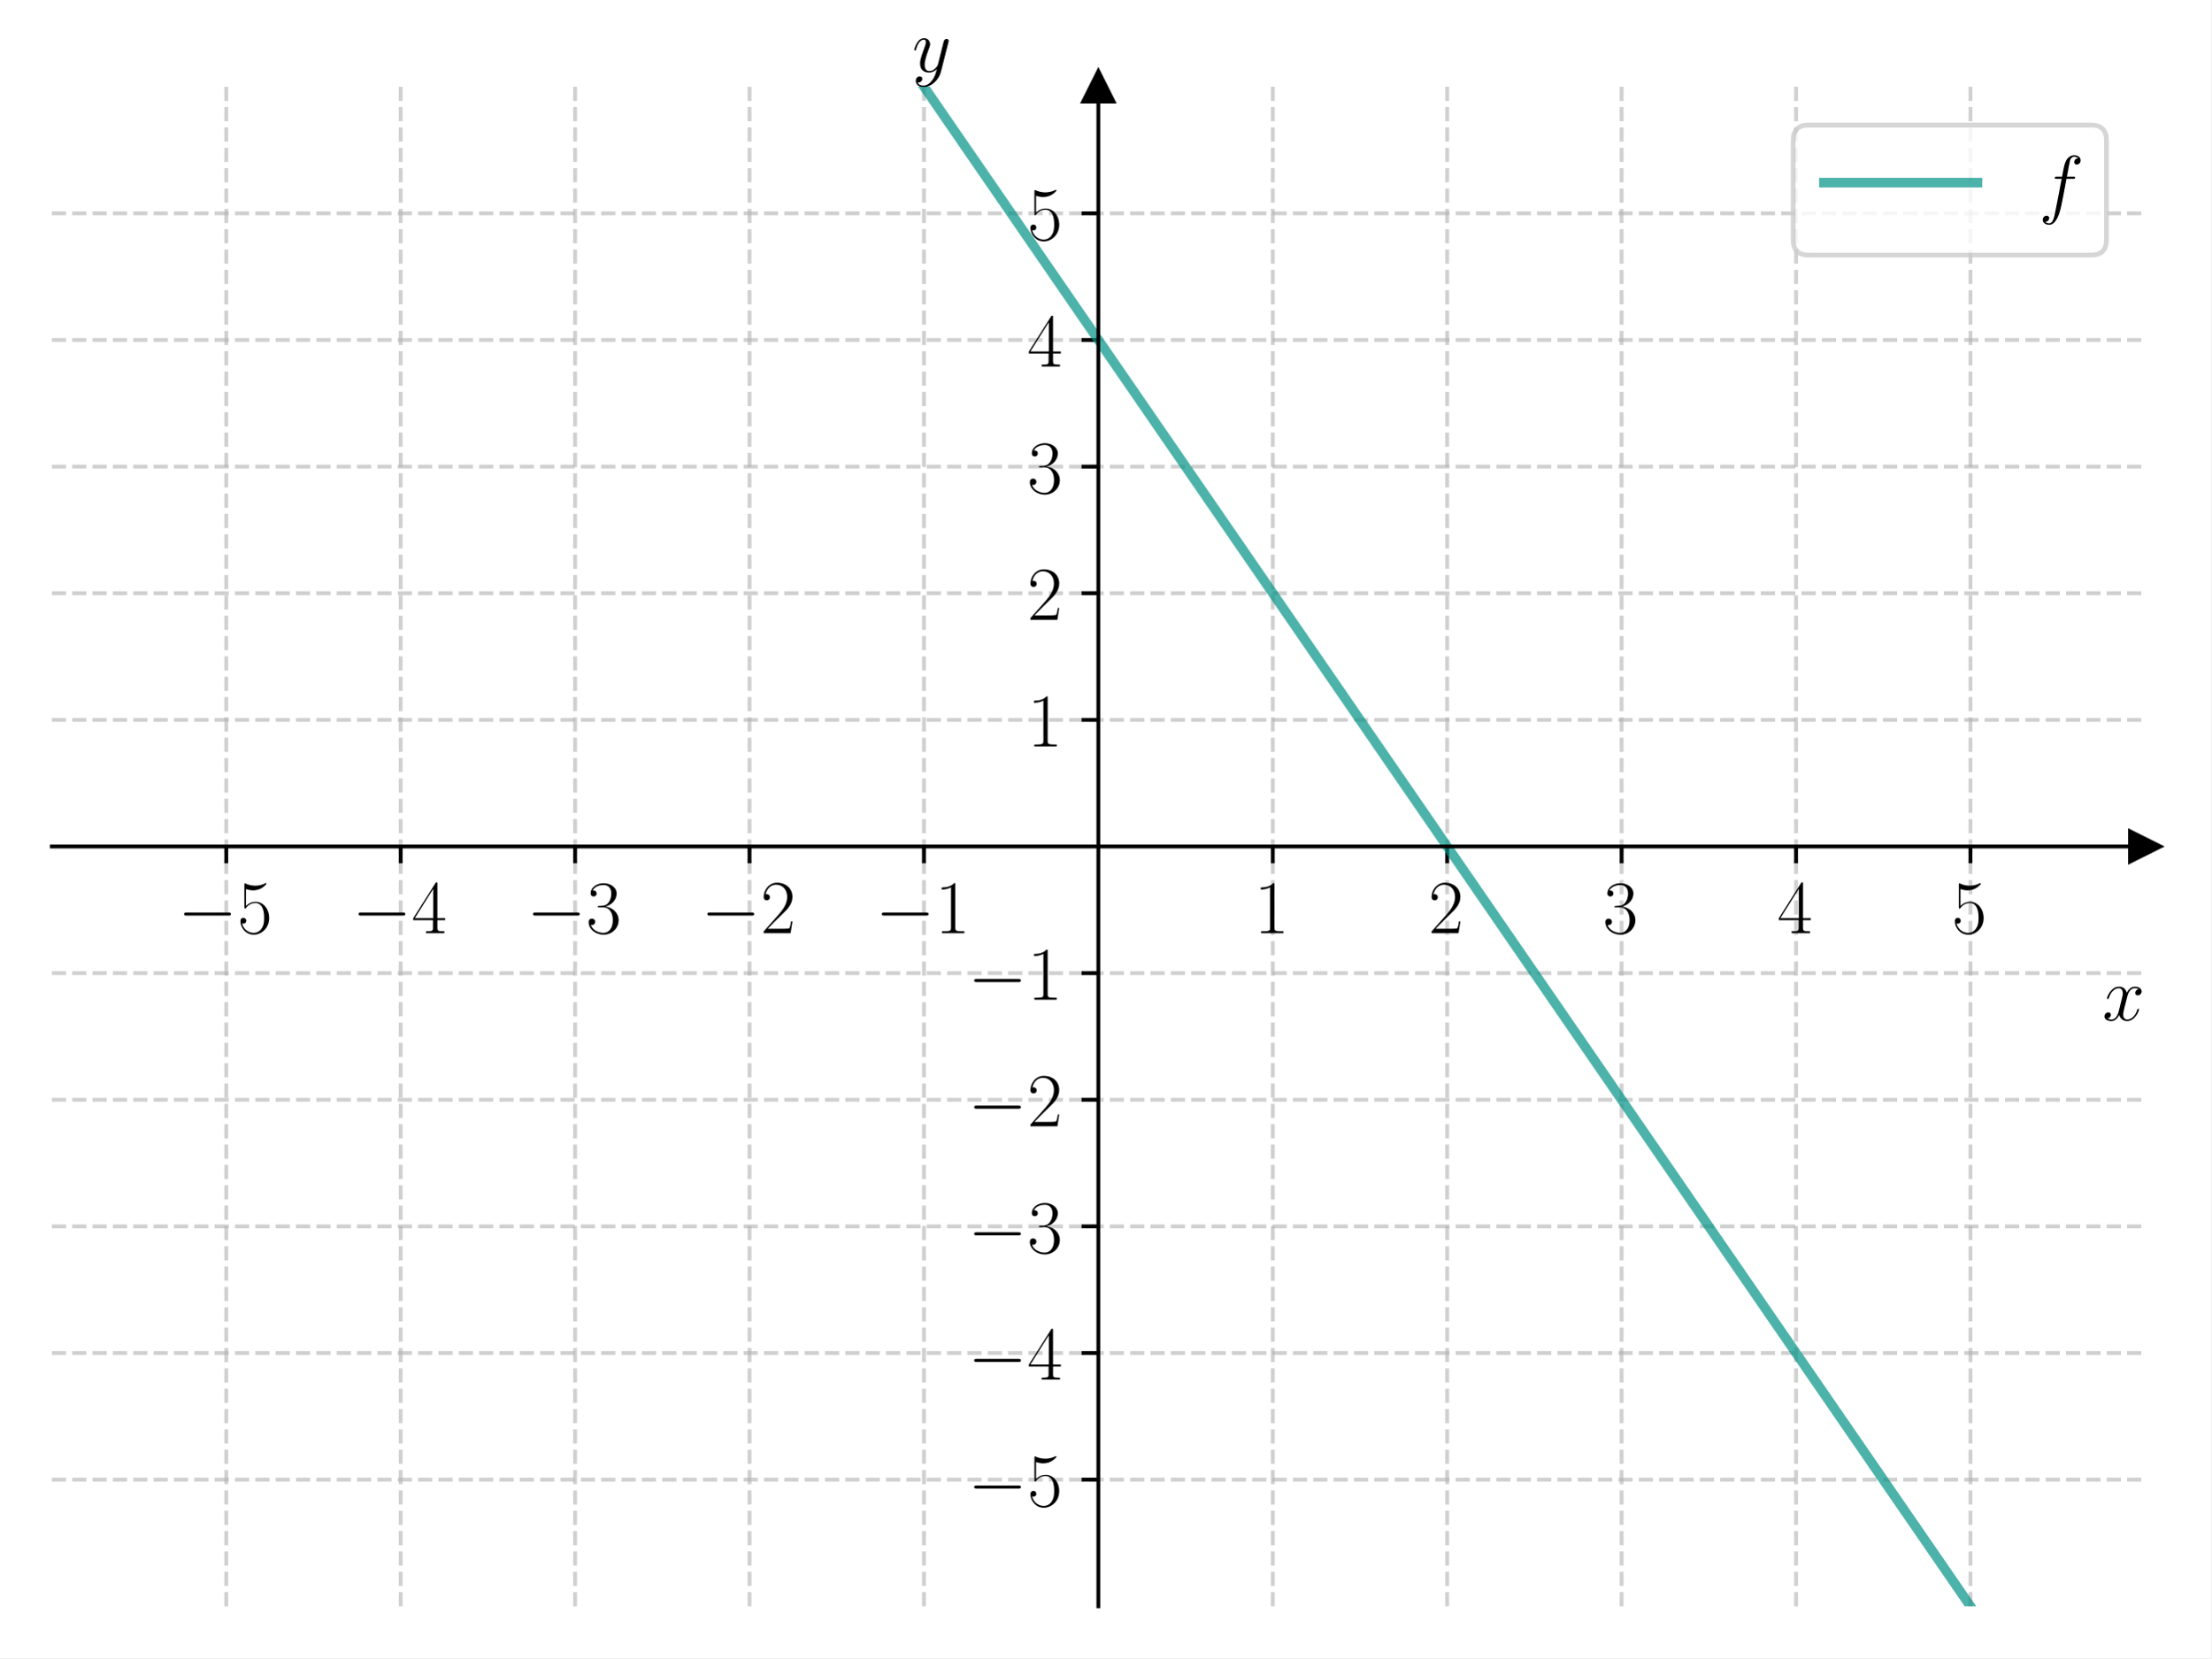
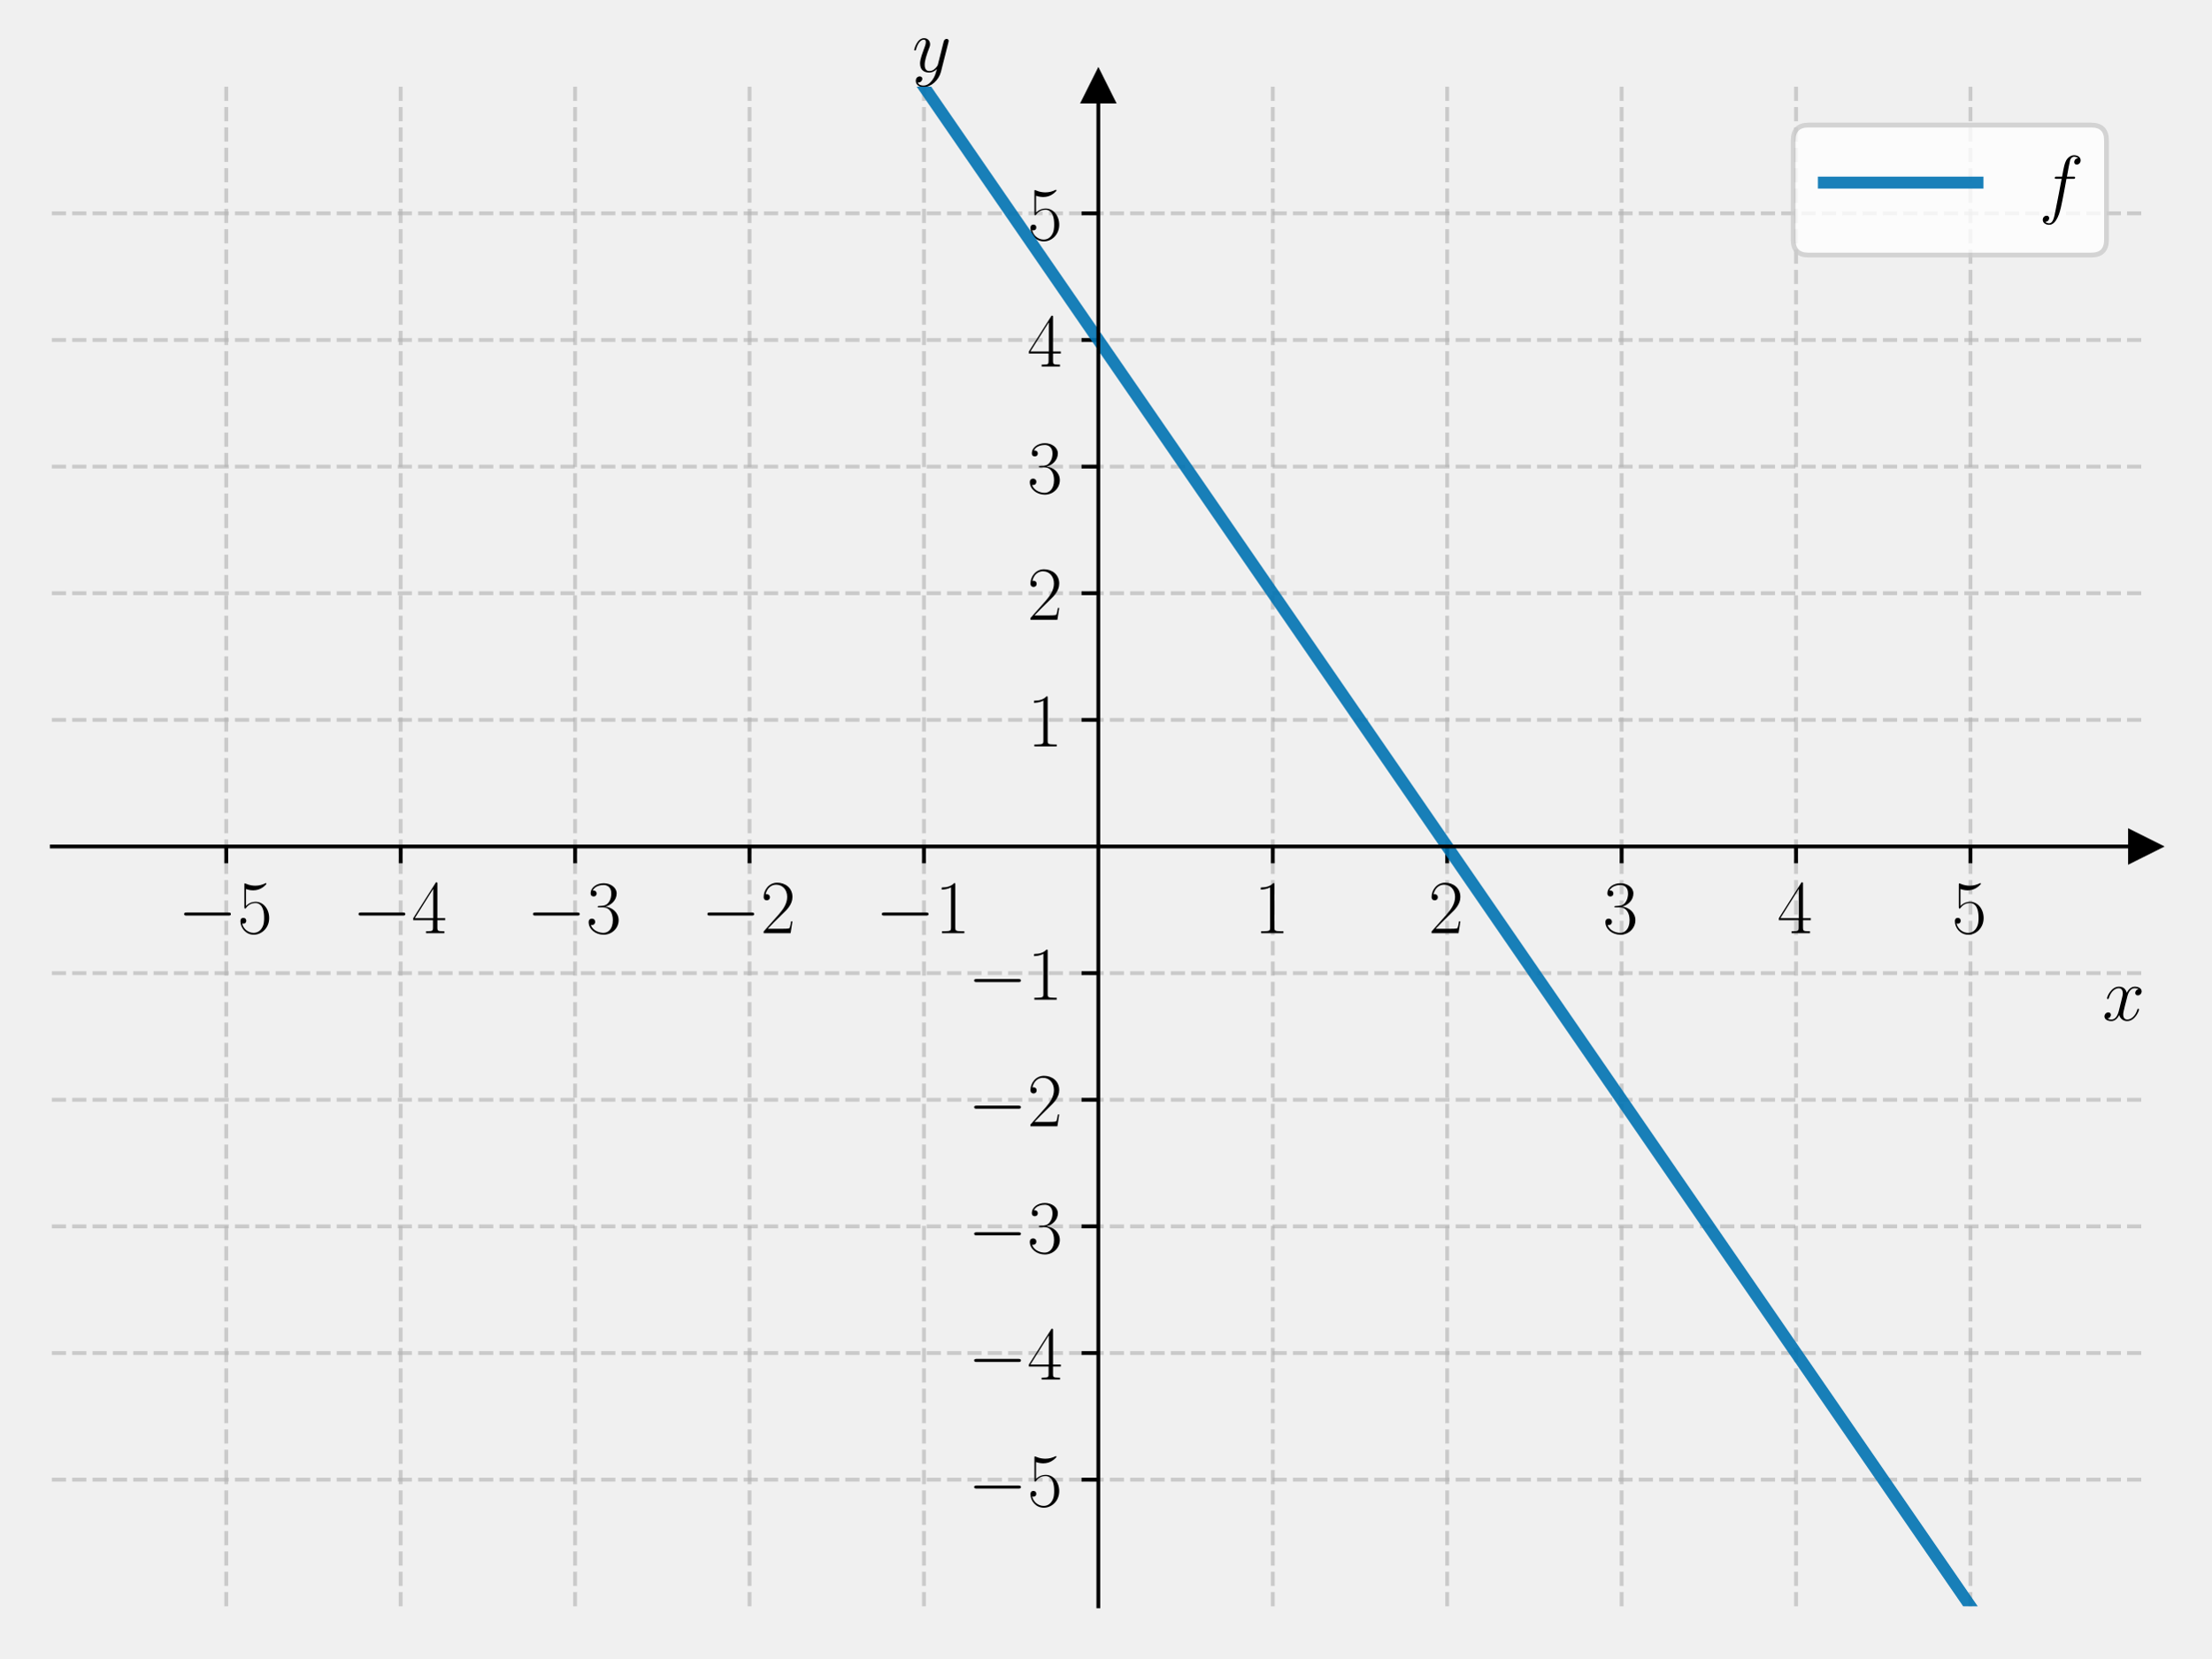
<svg xmlns="http://www.w3.org/2000/svg" xmlns:xlink="http://www.w3.org/1999/xlink" width="460.8pt" height="345.6pt" viewBox="0 0 460.8 345.6" version="1.1">
  <defs>
    <style type="text/css">*{stroke-linejoin: round; stroke-linecap: butt}</style>
  </defs>
  <g id="figure_1">
    <g id="patch_1">
-       <path d="M 0 345.6  L 460.8 345.6  L 460.8 0  L 0 0  z " style="fill: #ffffff" />
+       <path d="M 0 345.6  L 460.8 345.6  L 460.8 0  L 0 0  L 0 345.6  z " style="fill: none" />
    </g>
    <g id="axes_1">
      <g id="patch_2">
-         <path d="M 10.8 334.8  L 447 334.8  L 447 18.065  L 10.8 18.065  z " style="fill: #ffffff" />
+         <path d="M 10.8 334.8  L 447 334.8  L 447 18.065  L 10.8 18.065  L 10.8 334.8  z " style="fill: none" />
      </g>
      <g id="matplotlib.axis_1">
        <g id="xtick_1">
          <g id="line2d_1">
-             <path d="M 47.15 334.8  L 47.15 18.065  " clip-path="url(#p1eb5e139d1)" style="fill: none; stroke-dasharray: 2.96,1.28; stroke-dashoffset: 0; stroke: #b0b0b0; stroke-opacity: 0.6; stroke-width: 0.8" />
+             <path d="M 47.15 334.8  L 47.15 18.065  " clip-path="url(#p4463f70964)" style="fill: none; stroke-dasharray: 2.96,1.28; stroke-dashoffset: 0; stroke: #b0b0b0; stroke-opacity: 0.6; stroke-width: 0.8" />
          </g>
          <g id="line2d_2">
            <defs>
-               <path id="m78a57af0d7" d="M 0 0  L 0 3.5  " style="stroke: #000000; stroke-width: 0.8" />
+               <path id="m9566c86b20" d="M 0 0  L 0 3.5  " style="stroke: #000000; stroke-width: 0.8" />
            </defs>
            <g>
-               <use xlink:href="#m78a57af0d7" x="47.15" y="176.432" style="stroke: #000000; stroke-width: 0.8" />
+               <use xlink:href="#m9566c86b20" x="47.15" y="176.432" style="stroke: #000000; stroke-width: 0.8" />
            </g>
          </g>
          <g id="text_1">
            <g transform="translate(37.04901 194.5019) scale(0.16 -0.16)">
              <defs>
                <path id="CMSY10-0" d="M 4218 1472  C 4326 1472 4442 1472 4442 1600  C 4442 1728 4326 1728 4218 1728  L 755 1728  C 646 1728 531 1728 531 1600  C 531 1472 646 1472 755 1472  L 4218 1472  z " transform="scale(0.015625)" />
                <path id="CMR17-35" d="M 730 3692  C 794 3666 1056 3584 1325 3584  C 1920 3584 2246 3911 2432 4100  C 2432 4157 2432 4192 2394 4192  C 2387 4192 2374 4192 2323 4163  C 2099 4058 1837 3973 1517 3973  C 1325 3973 1037 3999 723 4139  C 653 4171 640 4171 634 4171  C 602 4171 595 4164 595 4037  L 595 2203  C 595 2089 595 2057 659 2057  C 691 2057 704 2070 736 2114  C 941 2401 1222 2522 1542 2522  C 1766 2522 2246 2382 2246 1289  C 2246 1085 2246 715 2054 421  C 1894 159 1645 25 1370 25  C 947 25 518 320 403 814  C 429 807 480 795 506 795  C 589 795 749 840 749 1038  C 749 1210 627 1280 506 1280  C 358 1280 262 1190 262 1011  C 262 454 704 -128 1382 -128  C 2042 -128 2669 440 2669 1264  C 2669 2030 2170 2624 1549 2624  C 1222 2624 947 2503 730 2274  L 730 3692  z " transform="scale(0.015625)" />
              </defs>
              <use xlink:href="#CMSY10-0" transform="scale(0.996264)" />
              <use xlink:href="#CMR17-35" transform="translate(77.48747 0) scale(0.996264)" />
            </g>
          </g>
        </g>
        <g id="xtick_2">
          <g id="line2d_3">
-             <path d="M 83.5 334.8  L 83.5 18.065  " clip-path="url(#p1eb5e139d1)" style="fill: none; stroke-dasharray: 2.96,1.28; stroke-dashoffset: 0; stroke: #b0b0b0; stroke-opacity: 0.6; stroke-width: 0.8" />
+             <path d="M 83.5 334.8  L 83.5 18.065  " clip-path="url(#p4463f70964)" style="fill: none; stroke-dasharray: 2.96,1.28; stroke-dashoffset: 0; stroke: #b0b0b0; stroke-opacity: 0.6; stroke-width: 0.8" />
          </g>
          <g id="line2d_4">
            <g>
-               <use xlink:href="#m78a57af0d7" x="83.5" y="176.432" style="stroke: #000000; stroke-width: 0.8" />
+               <use xlink:href="#m9566c86b20" x="83.5" y="176.432" style="stroke: #000000; stroke-width: 0.8" />
            </g>
          </g>
          <g id="text_2">
            <g transform="translate(73.39901 194.5019) scale(0.16 -0.16)">
              <defs>
                <path id="CMR17-34" d="M 2150 4122  C 2150 4256 2144 4256 2029 4256  L 128 1254  L 128 1088  L 1779 1088  L 1779 457  C 1779 224 1766 160 1318 160  L 1197 160  L 1197 0  C 1402 0 1747 0 1965 0  C 2182 0 2528 0 2733 0  L 2733 160  L 2611 160  C 2163 160 2150 224 2150 457  L 2150 1088  L 2803 1088  L 2803 1254  L 2150 1254  L 2150 4122  z M 1798 3703  L 1798 1254  L 256 1254  L 1798 3703  z " transform="scale(0.015625)" />
              </defs>
              <use xlink:href="#CMSY10-0" transform="scale(0.996264)" />
              <use xlink:href="#CMR17-34" transform="translate(77.48747 0) scale(0.996264)" />
            </g>
          </g>
        </g>
        <g id="xtick_3">
          <g id="line2d_5">
-             <path d="M 119.85 334.8  L 119.85 18.065  " clip-path="url(#p1eb5e139d1)" style="fill: none; stroke-dasharray: 2.96,1.28; stroke-dashoffset: 0; stroke: #b0b0b0; stroke-opacity: 0.6; stroke-width: 0.8" />
+             <path d="M 119.85 334.8  L 119.85 18.065  " clip-path="url(#p4463f70964)" style="fill: none; stroke-dasharray: 2.96,1.28; stroke-dashoffset: 0; stroke: #b0b0b0; stroke-opacity: 0.6; stroke-width: 0.8" />
          </g>
          <g id="line2d_6">
            <g>
-               <use xlink:href="#m78a57af0d7" x="119.85" y="176.432" style="stroke: #000000; stroke-width: 0.8" />
+               <use xlink:href="#m9566c86b20" x="119.85" y="176.432" style="stroke: #000000; stroke-width: 0.8" />
            </g>
          </g>
          <g id="text_3">
            <g transform="translate(109.749 194.5019) scale(0.16 -0.16)">
              <defs>
                <path id="CMR17-33" d="M 1414 2157  C 1984 2157 2234 1662 2234 1090  C 2234 320 1824 25 1453 25  C 1114 25 563 194 390 693  C 422 680 454 680 486 680  C 640 680 755 782 755 948  C 755 1133 614 1216 486 1216  C 378 1216 211 1165 211 926  C 211 335 787 -128 1466 -128  C 2176 -128 2720 430 2720 1085  C 2720 1707 2208 2157 1600 2227  C 2086 2328 2554 2756 2554 3329  C 2554 3820 2048 4179 1472 4179  C 890 4179 378 3829 378 3329  C 378 3110 544 3072 627 3072  C 762 3072 877 3155 877 3321  C 877 3486 762 3569 627 3569  C 602 3569 570 3569 544 3557  C 730 3959 1235 4032 1459 4032  C 1683 4032 2106 3925 2106 3320  C 2106 3143 2080 2828 1862 2550  C 1670 2304 1453 2304 1242 2284  C 1210 2284 1062 2269 1037 2269  C 992 2263 966 2257 966 2208  C 966 2163 973 2157 1101 2157  L 1414 2157  z " transform="scale(0.015625)" />
              </defs>
              <use xlink:href="#CMSY10-0" transform="scale(0.996264)" />
              <use xlink:href="#CMR17-33" transform="translate(77.48747 0) scale(0.996264)" />
            </g>
          </g>
        </g>
        <g id="xtick_4">
          <g id="line2d_7">
-             <path d="M 156.2 334.8  L 156.2 18.065  " clip-path="url(#p1eb5e139d1)" style="fill: none; stroke-dasharray: 2.96,1.28; stroke-dashoffset: 0; stroke: #b0b0b0; stroke-opacity: 0.6; stroke-width: 0.8" />
+             <path d="M 156.2 334.8  L 156.2 18.065  " clip-path="url(#p4463f70964)" style="fill: none; stroke-dasharray: 2.96,1.28; stroke-dashoffset: 0; stroke: #b0b0b0; stroke-opacity: 0.6; stroke-width: 0.8" />
          </g>
          <g id="line2d_8">
            <g>
-               <use xlink:href="#m78a57af0d7" x="156.2" y="176.432" style="stroke: #000000; stroke-width: 0.8" />
+               <use xlink:href="#m9566c86b20" x="156.2" y="176.432" style="stroke: #000000; stroke-width: 0.8" />
            </g>
          </g>
          <g id="text_4">
            <g transform="translate(146.099 194.5019) scale(0.16 -0.16)">
              <defs>
                <path id="CMR17-32" d="M 2669 989  L 2554 989  C 2490 536 2438 459 2413 420  C 2381 369 1920 369 1830 369  L 602 369  C 832 619 1280 1072 1824 1597  C 2214 1967 2669 2402 2669 3035  C 2669 3790 2067 4224 1395 4224  C 691 4224 262 3604 262 3030  C 262 2780 448 2748 525 2748  C 589 2748 781 2787 781 3010  C 781 3207 614 3264 525 3264  C 486 3264 448 3258 422 3245  C 544 3790 915 4058 1306 4058  C 1862 4058 2227 3617 2227 3035  C 2227 2479 1901 2000 1536 1584  L 262 146  L 262 0  L 2515 0  L 2669 989  z " transform="scale(0.015625)" />
              </defs>
              <use xlink:href="#CMSY10-0" transform="scale(0.996264)" />
              <use xlink:href="#CMR17-32" transform="translate(77.48747 0) scale(0.996264)" />
            </g>
          </g>
        </g>
        <g id="xtick_5">
          <g id="line2d_9">
-             <path d="M 192.55 334.8  L 192.55 18.065  " clip-path="url(#p1eb5e139d1)" style="fill: none; stroke-dasharray: 2.96,1.28; stroke-dashoffset: 0; stroke: #b0b0b0; stroke-opacity: 0.6; stroke-width: 0.8" />
+             <path d="M 192.55 334.8  L 192.55 18.065  " clip-path="url(#p4463f70964)" style="fill: none; stroke-dasharray: 2.96,1.28; stroke-dashoffset: 0; stroke: #b0b0b0; stroke-opacity: 0.6; stroke-width: 0.8" />
          </g>
          <g id="line2d_10">
            <g>
-               <use xlink:href="#m78a57af0d7" x="192.55" y="176.432" style="stroke: #000000; stroke-width: 0.8" />
+               <use xlink:href="#m9566c86b20" x="192.55" y="176.432" style="stroke: #000000; stroke-width: 0.8" />
            </g>
          </g>
          <g id="text_5">
            <g transform="translate(182.449 194.5019) scale(0.16 -0.16)">
              <defs>
                <path id="CMR17-31" d="M 1702 4058  C 1702 4192 1696 4192 1606 4192  C 1357 3916 979 3827 621 3827  C 602 3827 570 3827 563 3808  C 557 3795 557 3782 557 3648  C 755 3648 1088 3686 1344 3839  L 1344 461  C 1344 236 1331 160 781 160  L 589 160  L 589 0  C 896 0 1216 0 1523 0  C 1830 0 2150 0 2458 0  L 2458 160  L 2266 160  C 1715 160 1702 230 1702 458  L 1702 4058  z " transform="scale(0.015625)" />
              </defs>
              <use xlink:href="#CMSY10-0" transform="scale(0.996264)" />
              <use xlink:href="#CMR17-31" transform="translate(77.48747 0) scale(0.996264)" />
            </g>
          </g>
        </g>
        <g id="xtick_6">
          <g id="line2d_11">
-             <path d="M 265.25 334.8  L 265.25 18.065  " clip-path="url(#p1eb5e139d1)" style="fill: none; stroke-dasharray: 2.96,1.28; stroke-dashoffset: 0; stroke: #b0b0b0; stroke-opacity: 0.6; stroke-width: 0.8" />
+             <path d="M 265.25 334.8  L 265.25 18.065  " clip-path="url(#p4463f70964)" style="fill: none; stroke-dasharray: 2.96,1.28; stroke-dashoffset: 0; stroke: #b0b0b0; stroke-opacity: 0.6; stroke-width: 0.8" />
          </g>
          <g id="line2d_12">
            <g>
-               <use xlink:href="#m78a57af0d7" x="265.25" y="176.432" style="stroke: #000000; stroke-width: 0.8" />
+               <use xlink:href="#m9566c86b20" x="265.25" y="176.432" style="stroke: #000000; stroke-width: 0.8" />
            </g>
          </g>
          <g id="text_6">
            <g transform="translate(261.348 194.5019) scale(0.16 -0.16)">
              <use xlink:href="#CMR17-31" transform="scale(0.996264)" />
            </g>
          </g>
        </g>
        <g id="xtick_7">
          <g id="line2d_13">
-             <path d="M 301.6 334.8  L 301.6 18.065  " clip-path="url(#p1eb5e139d1)" style="fill: none; stroke-dasharray: 2.96,1.28; stroke-dashoffset: 0; stroke: #b0b0b0; stroke-opacity: 0.6; stroke-width: 0.8" />
+             <path d="M 301.6 334.8  L 301.6 18.065  " clip-path="url(#p4463f70964)" style="fill: none; stroke-dasharray: 2.96,1.28; stroke-dashoffset: 0; stroke: #b0b0b0; stroke-opacity: 0.6; stroke-width: 0.8" />
          </g>
          <g id="line2d_14">
            <g>
-               <use xlink:href="#m78a57af0d7" x="301.6" y="176.432" style="stroke: #000000; stroke-width: 0.8" />
+               <use xlink:href="#m9566c86b20" x="301.6" y="176.432" style="stroke: #000000; stroke-width: 0.8" />
            </g>
          </g>
          <g id="text_7">
            <g transform="translate(297.698 194.5019) scale(0.16 -0.16)">
              <use xlink:href="#CMR17-32" transform="scale(0.996264)" />
            </g>
          </g>
        </g>
        <g id="xtick_8">
          <g id="line2d_15">
-             <path d="M 337.95 334.8  L 337.95 18.065  " clip-path="url(#p1eb5e139d1)" style="fill: none; stroke-dasharray: 2.96,1.28; stroke-dashoffset: 0; stroke: #b0b0b0; stroke-opacity: 0.6; stroke-width: 0.8" />
+             <path d="M 337.95 334.8  L 337.95 18.065  " clip-path="url(#p4463f70964)" style="fill: none; stroke-dasharray: 2.96,1.28; stroke-dashoffset: 0; stroke: #b0b0b0; stroke-opacity: 0.6; stroke-width: 0.8" />
          </g>
          <g id="line2d_16">
            <g>
-               <use xlink:href="#m78a57af0d7" x="337.95" y="176.432" style="stroke: #000000; stroke-width: 0.8" />
+               <use xlink:href="#m9566c86b20" x="337.95" y="176.432" style="stroke: #000000; stroke-width: 0.8" />
            </g>
          </g>
          <g id="text_8">
            <g transform="translate(334.048 194.5019) scale(0.16 -0.16)">
              <use xlink:href="#CMR17-33" transform="scale(0.996264)" />
            </g>
          </g>
        </g>
        <g id="xtick_9">
          <g id="line2d_17">
-             <path d="M 374.3 334.8  L 374.3 18.065  " clip-path="url(#p1eb5e139d1)" style="fill: none; stroke-dasharray: 2.96,1.28; stroke-dashoffset: 0; stroke: #b0b0b0; stroke-opacity: 0.6; stroke-width: 0.8" />
+             <path d="M 374.3 334.8  L 374.3 18.065  " clip-path="url(#p4463f70964)" style="fill: none; stroke-dasharray: 2.96,1.28; stroke-dashoffset: 0; stroke: #b0b0b0; stroke-opacity: 0.6; stroke-width: 0.8" />
          </g>
          <g id="line2d_18">
            <g>
-               <use xlink:href="#m78a57af0d7" x="374.3" y="176.432" style="stroke: #000000; stroke-width: 0.8" />
+               <use xlink:href="#m9566c86b20" x="374.3" y="176.432" style="stroke: #000000; stroke-width: 0.8" />
            </g>
          </g>
          <g id="text_9">
            <g transform="translate(370.398 194.5019) scale(0.16 -0.16)">
              <use xlink:href="#CMR17-34" transform="scale(0.996264)" />
            </g>
          </g>
        </g>
        <g id="xtick_10">
          <g id="line2d_19">
-             <path d="M 410.65 334.8  L 410.65 18.065  " clip-path="url(#p1eb5e139d1)" style="fill: none; stroke-dasharray: 2.96,1.28; stroke-dashoffset: 0; stroke: #b0b0b0; stroke-opacity: 0.6; stroke-width: 0.8" />
+             <path d="M 410.65 334.8  L 410.65 18.065  " clip-path="url(#p4463f70964)" style="fill: none; stroke-dasharray: 2.96,1.28; stroke-dashoffset: 0; stroke: #b0b0b0; stroke-opacity: 0.6; stroke-width: 0.8" />
          </g>
          <g id="line2d_20">
            <g>
-               <use xlink:href="#m78a57af0d7" x="410.65" y="176.432" style="stroke: #000000; stroke-width: 0.8" />
+               <use xlink:href="#m9566c86b20" x="410.65" y="176.432" style="stroke: #000000; stroke-width: 0.8" />
            </g>
          </g>
          <g id="text_10">
            <g transform="translate(406.748 194.5019) scale(0.16 -0.16)">
              <use xlink:href="#CMR17-35" transform="scale(0.996264)" />
            </g>
          </g>
        </g>
        <g id="text_11">
          <g transform="translate(438.1306 212.6709) scale(0.16 -0.16)">
            <defs>
              <path id="CMMI12-78" d="M 3034 2606  C 2829 2567 2752 2414 2752 2293  C 2752 2139 2874 2088 2963 2088  C 3155 2088 3290 2254 3290 2427  C 3290 2695 2982 2816 2714 2816  C 2323 2816 2106 2433 2048 2312  C 1901 2816 1504 2816 1389 2816  C 736 2816 390 1980 390 1839  C 390 1814 416 1782 461 1782  C 512 1782 525 1820 538 1846  C 755 2555 1184 2689 1370 2689  C 1658 2689 1715 2420 1715 2267  C 1715 2127 1677 1980 1600 1673  L 1382 798  C 1286 415 1101 64 762 64  C 730 64 570 64 435 147  C 666 192 717 383 717 460  C 717 588 621 664 499 664  C 346 664 179 530 179 326  C 179 57 480 -64 755 -64  C 1062 -64 1280 179 1414 441  C 1517 64 1837 -64 2074 -64  C 2726 -64 3072 773 3072 913  C 3072 945 3046 971 3008 971  C 2950 971 2944 939 2925 888  C 2752 326 2381 64 2093 64  C 1869 64 1747 230 1747 492  C 1747 632 1773 734 1875 1156  L 2099 2024  C 2195 2408 2413 2689 2707 2689  C 2720 2689 2899 2689 3034 2606  z " transform="scale(0.015625)" />
            </defs>
            <use xlink:href="#CMMI12-78" transform="scale(0.996264)" />
          </g>
        </g>
      </g>
      <g id="matplotlib.axis_2">
        <g id="ytick_1">
          <g id="line2d_21">
-             <path d="M 10.8 308.405  L 447 308.405  " clip-path="url(#p1eb5e139d1)" style="fill: none; stroke-dasharray: 2.96,1.28; stroke-dashoffset: 0; stroke: #b0b0b0; stroke-opacity: 0.6; stroke-width: 0.8" />
+             <path d="M 10.8 308.405  L 447 308.405  " clip-path="url(#p4463f70964)" style="fill: none; stroke-dasharray: 2.96,1.28; stroke-dashoffset: 0; stroke: #b0b0b0; stroke-opacity: 0.6; stroke-width: 0.8" />
          </g>
          <g id="line2d_22">
            <defs>
-               <path id="m55cc4404e7" d="M 0 0  L -3.5 0  " style="stroke: #000000; stroke-width: 0.8" />
+               <path id="ma13e8268d4" d="M 0 0  L -3.5 0  " style="stroke: #000000; stroke-width: 0.8" />
            </defs>
            <g>
-               <use xlink:href="#m55cc4404e7" x="228.9" y="308.405" style="stroke: #000000; stroke-width: 0.8" />
+               <use xlink:href="#ma13e8268d4" x="228.9" y="308.405" style="stroke: #000000; stroke-width: 0.8" />
            </g>
          </g>
          <g id="text_12">
            <g transform="translate(201.698 313.9402) scale(0.16 -0.16)">
              <use xlink:href="#CMSY10-0" transform="scale(0.996264)" />
              <use xlink:href="#CMR17-35" transform="translate(77.48747 0) scale(0.996264)" />
            </g>
          </g>
        </g>
        <g id="ytick_2">
          <g id="line2d_23">
-             <path d="M 10.8 282.011  L 447 282.011  " clip-path="url(#p1eb5e139d1)" style="fill: none; stroke-dasharray: 2.96,1.28; stroke-dashoffset: 0; stroke: #b0b0b0; stroke-opacity: 0.6; stroke-width: 0.8" />
+             <path d="M 10.8 282.011  L 447 282.011  " clip-path="url(#p4463f70964)" style="fill: none; stroke-dasharray: 2.96,1.28; stroke-dashoffset: 0; stroke: #b0b0b0; stroke-opacity: 0.6; stroke-width: 0.8" />
          </g>
          <g id="line2d_24">
            <g>
-               <use xlink:href="#m55cc4404e7" x="228.9" y="282.011" style="stroke: #000000; stroke-width: 0.8" />
+               <use xlink:href="#ma13e8268d4" x="228.9" y="282.011" style="stroke: #000000; stroke-width: 0.8" />
            </g>
          </g>
          <g id="text_13">
            <g transform="translate(201.698 287.5455) scale(0.16 -0.16)">
              <use xlink:href="#CMSY10-0" transform="scale(0.996264)" />
              <use xlink:href="#CMR17-34" transform="translate(77.48747 0) scale(0.996264)" />
            </g>
          </g>
        </g>
        <g id="ytick_3">
          <g id="line2d_25">
-             <path d="M 10.8 255.616  L 447 255.616  " clip-path="url(#p1eb5e139d1)" style="fill: none; stroke-dasharray: 2.96,1.28; stroke-dashoffset: 0; stroke: #b0b0b0; stroke-opacity: 0.6; stroke-width: 0.8" />
+             <path d="M 10.8 255.616  L 447 255.616  " clip-path="url(#p4463f70964)" style="fill: none; stroke-dasharray: 2.96,1.28; stroke-dashoffset: 0; stroke: #b0b0b0; stroke-opacity: 0.6; stroke-width: 0.8" />
          </g>
          <g id="line2d_26">
            <g>
-               <use xlink:href="#m55cc4404e7" x="228.9" y="255.616" style="stroke: #000000; stroke-width: 0.8" />
+               <use xlink:href="#ma13e8268d4" x="228.9" y="255.616" style="stroke: #000000; stroke-width: 0.8" />
            </g>
          </g>
          <g id="text_14">
            <g transform="translate(201.698 261.1509) scale(0.16 -0.16)">
              <use xlink:href="#CMSY10-0" transform="scale(0.996264)" />
              <use xlink:href="#CMR17-33" transform="translate(77.48747 0) scale(0.996264)" />
            </g>
          </g>
        </g>
        <g id="ytick_4">
          <g id="line2d_27">
-             <path d="M 10.8 229.222  L 447 229.222  " clip-path="url(#p1eb5e139d1)" style="fill: none; stroke-dasharray: 2.96,1.28; stroke-dashoffset: 0; stroke: #b0b0b0; stroke-opacity: 0.6; stroke-width: 0.8" />
+             <path d="M 10.8 229.222  L 447 229.222  " clip-path="url(#p4463f70964)" style="fill: none; stroke-dasharray: 2.96,1.28; stroke-dashoffset: 0; stroke: #b0b0b0; stroke-opacity: 0.6; stroke-width: 0.8" />
          </g>
          <g id="line2d_28">
            <g>
-               <use xlink:href="#m55cc4404e7" x="228.9" y="229.222" style="stroke: #000000; stroke-width: 0.8" />
+               <use xlink:href="#ma13e8268d4" x="228.9" y="229.222" style="stroke: #000000; stroke-width: 0.8" />
            </g>
          </g>
          <g id="text_15">
            <g transform="translate(201.698 234.7563) scale(0.16 -0.16)">
              <use xlink:href="#CMSY10-0" transform="scale(0.996264)" />
              <use xlink:href="#CMR17-32" transform="translate(77.48747 0) scale(0.996264)" />
            </g>
          </g>
        </g>
        <g id="ytick_5">
          <g id="line2d_29">
-             <path d="M 10.8 202.827  L 447 202.827  " clip-path="url(#p1eb5e139d1)" style="fill: none; stroke-dasharray: 2.96,1.28; stroke-dashoffset: 0; stroke: #b0b0b0; stroke-opacity: 0.6; stroke-width: 0.8" />
+             <path d="M 10.8 202.827  L 447 202.827  " clip-path="url(#p4463f70964)" style="fill: none; stroke-dasharray: 2.96,1.28; stroke-dashoffset: 0; stroke: #b0b0b0; stroke-opacity: 0.6; stroke-width: 0.8" />
          </g>
          <g id="line2d_30">
            <g>
-               <use xlink:href="#m55cc4404e7" x="228.9" y="202.827" style="stroke: #000000; stroke-width: 0.8" />
+               <use xlink:href="#ma13e8268d4" x="228.9" y="202.827" style="stroke: #000000; stroke-width: 0.8" />
            </g>
          </g>
          <g id="text_16">
            <g transform="translate(201.698 208.3617) scale(0.16 -0.16)">
              <use xlink:href="#CMSY10-0" transform="scale(0.996264)" />
              <use xlink:href="#CMR17-31" transform="translate(77.48747 0) scale(0.996264)" />
            </g>
          </g>
        </g>
        <g id="ytick_6">
          <g id="line2d_31">
-             <path d="M 10.8 150.038  L 447 150.038  " clip-path="url(#p1eb5e139d1)" style="fill: none; stroke-dasharray: 2.96,1.28; stroke-dashoffset: 0; stroke: #b0b0b0; stroke-opacity: 0.6; stroke-width: 0.8" />
+             <path d="M 10.8 150.038  L 447 150.038  " clip-path="url(#p4463f70964)" style="fill: none; stroke-dasharray: 2.96,1.28; stroke-dashoffset: 0; stroke: #b0b0b0; stroke-opacity: 0.6; stroke-width: 0.8" />
          </g>
          <g id="line2d_32">
            <g>
-               <use xlink:href="#m55cc4404e7" x="228.9" y="150.038" style="stroke: #000000; stroke-width: 0.8" />
+               <use xlink:href="#ma13e8268d4" x="228.9" y="150.038" style="stroke: #000000; stroke-width: 0.8" />
            </g>
          </g>
          <g id="text_17">
            <g transform="translate(214.096 155.5724) scale(0.16 -0.16)">
              <use xlink:href="#CMR17-31" transform="scale(0.996264)" />
            </g>
          </g>
        </g>
        <g id="ytick_7">
          <g id="line2d_33">
-             <path d="M 10.8 123.643  L 447 123.643  " clip-path="url(#p1eb5e139d1)" style="fill: none; stroke-dasharray: 2.96,1.28; stroke-dashoffset: 0; stroke: #b0b0b0; stroke-opacity: 0.6; stroke-width: 0.8" />
+             <path d="M 10.8 123.643  L 447 123.643  " clip-path="url(#p4463f70964)" style="fill: none; stroke-dasharray: 2.96,1.28; stroke-dashoffset: 0; stroke: #b0b0b0; stroke-opacity: 0.6; stroke-width: 0.8" />
          </g>
          <g id="line2d_34">
            <g>
-               <use xlink:href="#m55cc4404e7" x="228.9" y="123.643" style="stroke: #000000; stroke-width: 0.8" />
+               <use xlink:href="#ma13e8268d4" x="228.9" y="123.643" style="stroke: #000000; stroke-width: 0.8" />
            </g>
          </g>
          <g id="text_18">
            <g transform="translate(214.096 129.1778) scale(0.16 -0.16)">
              <use xlink:href="#CMR17-32" transform="scale(0.996264)" />
            </g>
          </g>
        </g>
        <g id="ytick_8">
          <g id="line2d_35">
-             <path d="M 10.8 97.248  L 447 97.248  " clip-path="url(#p1eb5e139d1)" style="fill: none; stroke-dasharray: 2.96,1.28; stroke-dashoffset: 0; stroke: #b0b0b0; stroke-opacity: 0.6; stroke-width: 0.8" />
+             <path d="M 10.8 97.248  L 447 97.248  " clip-path="url(#p4463f70964)" style="fill: none; stroke-dasharray: 2.96,1.28; stroke-dashoffset: 0; stroke: #b0b0b0; stroke-opacity: 0.6; stroke-width: 0.8" />
          </g>
          <g id="line2d_36">
            <g>
-               <use xlink:href="#m55cc4404e7" x="228.9" y="97.248" style="stroke: #000000; stroke-width: 0.8" />
+               <use xlink:href="#ma13e8268d4" x="228.9" y="97.248" style="stroke: #000000; stroke-width: 0.8" />
            </g>
          </g>
          <g id="text_19">
            <g transform="translate(214.096 102.7832) scale(0.16 -0.16)">
              <use xlink:href="#CMR17-33" transform="scale(0.996264)" />
            </g>
          </g>
        </g>
        <g id="ytick_9">
          <g id="line2d_37">
-             <path d="M 10.8 70.854  L 447 70.854  " clip-path="url(#p1eb5e139d1)" style="fill: none; stroke-dasharray: 2.96,1.28; stroke-dashoffset: 0; stroke: #b0b0b0; stroke-opacity: 0.6; stroke-width: 0.8" />
+             <path d="M 10.8 70.854  L 447 70.854  " clip-path="url(#p4463f70964)" style="fill: none; stroke-dasharray: 2.96,1.28; stroke-dashoffset: 0; stroke: #b0b0b0; stroke-opacity: 0.6; stroke-width: 0.8" />
          </g>
          <g id="line2d_38">
            <g>
-               <use xlink:href="#m55cc4404e7" x="228.9" y="70.854" style="stroke: #000000; stroke-width: 0.8" />
+               <use xlink:href="#ma13e8268d4" x="228.9" y="70.854" style="stroke: #000000; stroke-width: 0.8" />
            </g>
          </g>
          <g id="text_20">
            <g transform="translate(214.096 76.38857) scale(0.16 -0.16)">
              <use xlink:href="#CMR17-34" transform="scale(0.996264)" />
            </g>
          </g>
        </g>
        <g id="ytick_10">
          <g id="line2d_39">
-             <path d="M 10.8 44.459  L 447 44.459  " clip-path="url(#p1eb5e139d1)" style="fill: none; stroke-dasharray: 2.96,1.28; stroke-dashoffset: 0; stroke: #b0b0b0; stroke-opacity: 0.6; stroke-width: 0.8" />
+             <path d="M 10.8 44.459  L 447 44.459  " clip-path="url(#p4463f70964)" style="fill: none; stroke-dasharray: 2.96,1.28; stroke-dashoffset: 0; stroke: #b0b0b0; stroke-opacity: 0.6; stroke-width: 0.8" />
          </g>
          <g id="line2d_40">
            <g>
-               <use xlink:href="#m55cc4404e7" x="228.9" y="44.459" style="stroke: #000000; stroke-width: 0.8" />
+               <use xlink:href="#ma13e8268d4" x="228.9" y="44.459" style="stroke: #000000; stroke-width: 0.8" />
            </g>
          </g>
          <g id="text_21">
            <g transform="translate(214.096 49.99395) scale(0.16 -0.16)">
              <use xlink:href="#CMR17-35" transform="scale(0.996264)" />
            </g>
          </g>
        </g>
        <g id="text_22">
          <g transform="translate(190.0877 14.96506) scale(0.16 -0.16)">
            <defs>
              <path id="CMMI12-79" d="M 1683 -700  C 1510 -939 1261 -1152 947 -1152  C 870 -1152 563 -1152 467 -889  C 486 -895 518 -895 531 -895  C 723 -895 851 -729 851 -582  C 851 -435 730 -384 634 -384  C 531 -384 307 -458 307 -759  C 307 -1071 582 -1286 947 -1286  C 1587 -1286 2234 -700 2413 6  L 3040 2485  C 3046 2517 3059 2556 3059 2594  C 3059 2689 2982 2753 2886 2753  C 2829 2753 2694 2727 2643 2535  L 2170 658  C 2138 543 2138 530 2086 460  C 1958 281 1747 64 1440 64  C 1082 64 1050 415 1050 588  C 1050 952 1222 1443 1395 1903  C 1466 2088 1504 2178 1504 2305  C 1504 2574 1312 2816 998 2816  C 410 2816 173 1890 173 1839  C 173 1814 198 1782 243 1782  C 301 1782 307 1807 333 1897  C 486 2433 730 2689 979 2689  C 1037 2689 1146 2689 1146 2478  C 1146 2312 1075 2127 979 1884  C 666 1047 666 837 666 683  C 666 77 1101 -64 1421 -64  C 1606 -64 1837 -6 2061 230  L 2067 224  C 1971 -147 1907 -392 1683 -700  z " transform="scale(0.015625)" />
            </defs>
            <use xlink:href="#CMMI12-79" transform="scale(0.996264)" />
          </g>
        </g>
      </g>
      <g id="line2d_41">
        <defs>
-           <path id="m68320cc264" d="M 3 0  L -3 -3  L -3 3  z " style="stroke: #000000; stroke-linejoin: miter" />
+           <path id="mddf7b534fc" d="M 3 0  L -3 -3  L -3 3  z " style="stroke: #000000; stroke-linejoin: miter" />
        </defs>
        <g>
-           <use xlink:href="#m68320cc264" x="447" y="176.432" style="stroke: #000000; stroke-linejoin: miter" />
+           <use xlink:href="#mddf7b534fc" x="447" y="176.432" style="stroke: #000000; stroke-linejoin: miter" />
        </g>
      </g>
      <g id="line2d_42">
        <defs>
-           <path id="m63fcae805a" d="M 0 -3  L -3 3  L 3 3  z " style="stroke: #000000; stroke-linejoin: miter" />
+           <path id="md5f453c032" d="M 0 -3  L -3 3  L 3 3  z " style="stroke: #000000; stroke-linejoin: miter" />
        </defs>
        <g>
-           <use xlink:href="#m63fcae805a" x="228.9" y="18.065" style="stroke: #000000; stroke-linejoin: miter" />
+           <use xlink:href="#md5f453c032" x="228.9" y="18.065" style="stroke: #000000; stroke-linejoin: miter" />
        </g>
      </g>
      <g id="line2d_43">
-         <path d="M 179.422 -1  L 180.931 1.191  L 184.484 6.351  L 188.037 11.511  L 191.591 16.671  L 195.144 21.832  L 198.697 26.992  L 202.25 32.152  L 205.804 37.312  L 209.357 42.472  L 212.91 47.633  L 216.464 52.793  L 220.017 57.953  L 223.57 63.113  L 227.123 68.274  L 230.677 73.434  L 234.23 78.594  L 237.783 83.754  L 241.336 88.915  L 244.89 94.075  L 248.443 99.235  L 251.996 104.395  L 255.55 109.556  L 259.103 114.716  L 262.656 119.876  L 266.209 125.036  L 269.763 130.197  L 273.316 135.357  L 276.869 140.517  L 280.422 145.677  L 283.976 150.837  L 287.529 155.998  L 291.082 161.158  L 294.636 166.318  L 298.189 171.478  L 301.742 176.639  L 305.295 181.799  L 308.849 186.959  L 312.402 192.119  L 315.955 197.28  L 319.509 202.44  L 323.062 207.6  L 326.615 212.76  L 330.168 217.921  L 333.722 223.081  L 337.275 228.241  L 340.828 233.401  L 344.381 238.562  L 347.935 243.722  L 351.488 248.882  L 355.041 254.042  L 358.595 259.202  L 362.148 264.363  L 365.701 269.523  L 369.254 274.683  L 372.808 279.843  L 376.361 285.004  L 379.914 290.164  L 383.467 295.324  L 387.021 300.484  L 390.574 305.645  L 394.127 310.805  L 397.681 315.965  L 401.234 321.125  L 404.787 326.286  L 408.34 331.446  L 411.894 336.606  L 415.447 341.766  L 418.775 346.6  " clip-path="url(#p1eb5e139d1)" style="fill: none; stroke: #029386; stroke-opacity: 0.7; stroke-width: 2; stroke-linecap: square" />
+         <path d="M 179.422 -1  L 418.775 346.6  L 418.775 346.6  " clip-path="url(#p4463f70964)" style="fill: none; stroke: #0072b2; stroke-opacity: 0.9; stroke-width: 2.5; stroke-linecap: square" />
      </g>
      <g id="patch_3">
        <path d="M 228.9 334.8  L 228.9 18.065  " style="fill: none; stroke: #000000; stroke-width: 0.8; stroke-linejoin: miter; stroke-linecap: square" />
      </g>
      <g id="patch_4">
        <path d="M 447 334.8  L 447 18.065  " style="fill: none" />
      </g>
      <g id="patch_5">
        <path d="M 10.8 176.432  L 447 176.432  " style="fill: none; stroke: #000000; stroke-width: 0.8; stroke-linejoin: miter; stroke-linecap: square" />
      </g>
      <g id="patch_6">
        <path d="M 10.8 18.065  L 447 18.065  " style="fill: none" />
      </g>
      <g id="legend_1">
        <g id="patch_7">
          <path d="M 376.907 53.164  L 435.8 53.164  Q 439 53.164 439 49.964  L 439 29.265  Q 439 26.065 435.8 26.065  L 376.907 26.065  Q 373.707 26.065 373.707 29.265  L 373.707 49.964  Q 373.707 53.164 376.907 53.164  z " style="fill: #ffffff; opacity: 0.8; stroke: #cccccc; stroke-linejoin: miter" />
        </g>
        <g id="line2d_44">
-           <path d="M 380.107 38.065  L 396.107 38.065  L 412.107 38.065  " style="fill: none; stroke: #029386; stroke-opacity: 0.7; stroke-width: 2; stroke-linecap: square" />
+           <path d="M 380.107 38.065  L 396.107 38.065  L 412.107 38.065  " style="fill: none; stroke: #0072b2; stroke-opacity: 0.9; stroke-width: 2.5; stroke-linecap: square" />
        </g>
        <g id="text_23">
          <g transform="translate(424.9067 43.66453) scale(0.16 -0.16)">
            <defs>
              <path id="CMMI12-66" d="M 2854 2566  C 2982 2566 3034 2566 3034 2688  C 3034 2752 2982 2752 2867 2752  L 2349 2752  C 2470 3429 2560 3897 2611 4107  C 2650 4265 2784 4416 2950 4416  C 3085 4416 3219 4358 3283 4298  C 3034 4272 2957 4082 2957 3969  C 2957 3837 3053 3759 3174 3759  C 3302 3759 3494 3870 3494 4119  C 3494 4393 3226 4544 2944 4544  C 2669 4544 2400 4334 2272 4078  C 2157 3848 2093 3611 1946 2752  L 1517 2752  C 1395 2752 1331 2752 1331 2637  C 1331 2566 1370 2566 1498 2566  L 1907 2566  C 1792 1976 1530 542 1382 -137  C 1274 -689 1178 -1152 858 -1152  C 838 -1152 653 -1152 538 -1031  C 864 -1005 864 -726 864 -720  C 864 -593 768 -517 646 -517  C 518 -517 326 -625 326 -867  C 326 -1140 608 -1280 858 -1280  C 1510 -1280 1779 -118 1850 199  C 1965 688 2278 2376 2310 2566  L 2854 2566  z " transform="scale(0.015625)" />
            </defs>
            <use xlink:href="#CMMI12-66" transform="scale(0.996264)" />
          </g>
        </g>
      </g>
    </g>
  </g>
  <defs>
-     <clipPath id="p1eb5e139d1">
+     <clipPath id="p4463f70964">
      <rect x="10.8" y="18.065" width="436.2" height="316.735" />
    </clipPath>
  </defs>
</svg>
